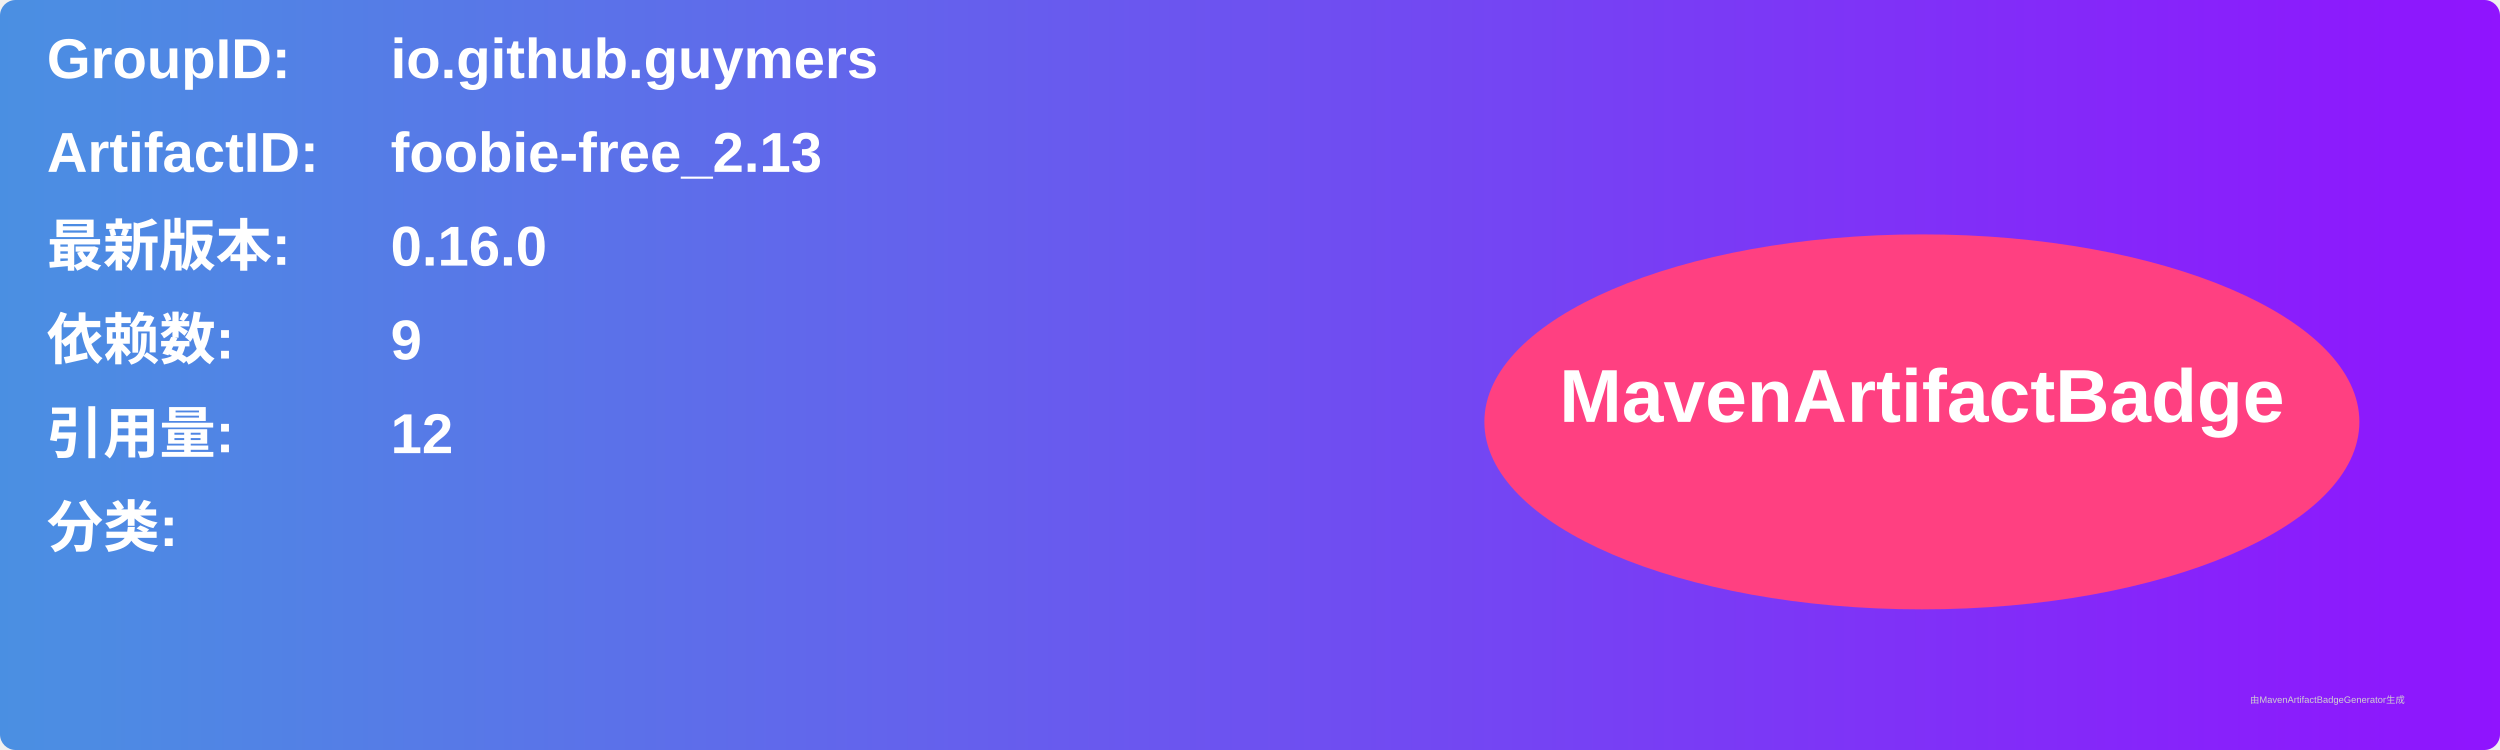
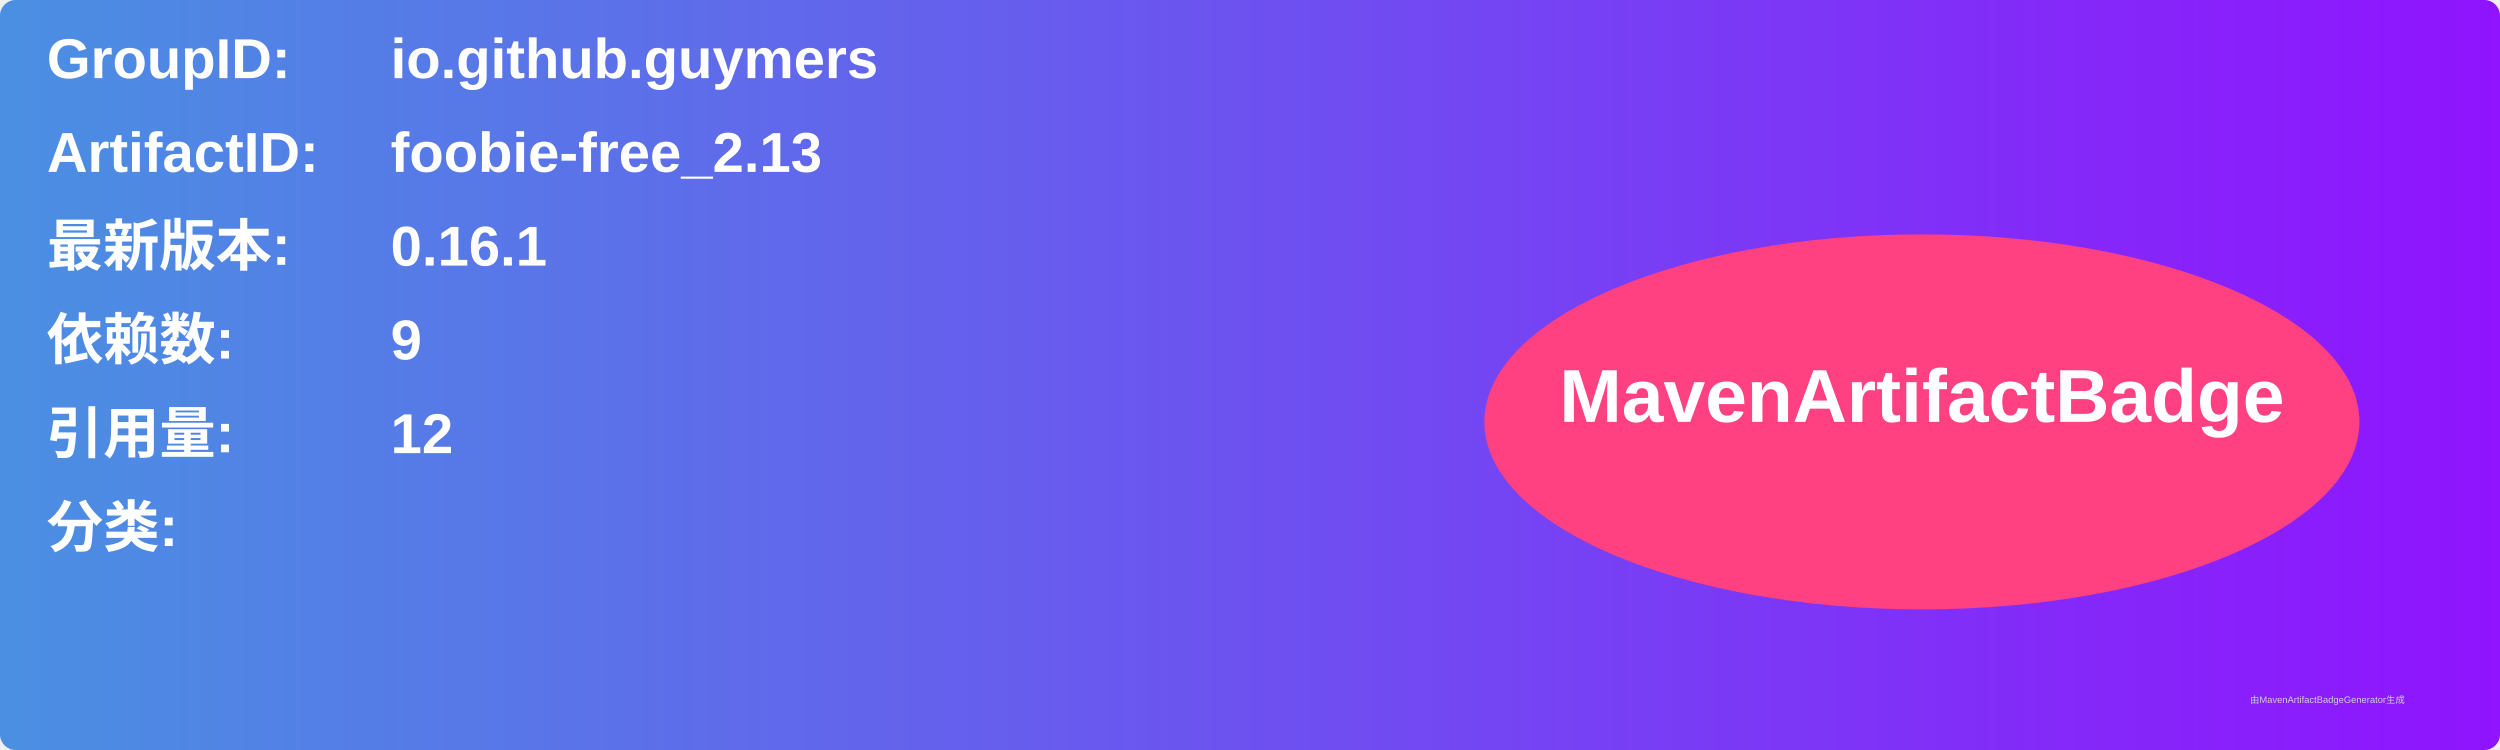
<svg xmlns="http://www.w3.org/2000/svg" width="800" height="240" viewBox="0 0 800 240">
  <linearGradient id="grad" x1="0%" y1="0%" x2="100%" y2="0%">
    <stop offset="0%" stop-color="#4a90e2" />
    <stop offset="100%" stop-color="#9013fe" />
  </linearGradient>
  <rect width="100%" height="100%" rx="5" ry="5" fill="url(#grad)" />
  <g transform="translate(15, 15)">
    <text x="0" y="10" font-family="Arial" font-size="18" fill="white" font-weight="bold" width="260">GroupID:</text>
    <text x="110" y="10" font-family="Arial" font-size="18" fill="white" font-weight="bold" width="460">io.github.guymers</text>
    <text x="0" y="40" font-family="Arial" font-size="18" fill="white" font-weight="bold" width="260">ArtifactID:</text>
    <text x="110" y="40" font-family="Arial" font-size="18" fill="white" font-weight="bold" width="460">foobie-free_2.13</text>
    <text x="0" y="70" font-family="Arial" font-size="18" fill="white" font-weight="bold">最新版本:</text>
    <text x="110" y="70" font-family="Arial" font-size="18" fill="white" font-weight="bold">
-       <tspan font-weight="bold">0.16.0</tspan>
+       <tspan font-weight="bold">0.16.1</tspan>
    </text>
    <text x="0" y="100" font-family="Arial" font-size="18" fill="white" font-weight="bold">依赖数: </text>
    <text x="110" y="100" font-family="Arial" font-size="18" fill="white">
      <tspan font-weight="bold">9</tspan>
    </text>
    <text x="0" y="130" font-family="Arial" font-size="18" fill="white" font-weight="bold">引用量: </text>
    <text x="110" y="130" font-family="Arial" font-size="18" fill="white">
      <tspan font-weight="bold">12</tspan>
    </text>
    <text x="0" y="160" font-family="Arial" font-size="18" fill="white" font-weight="bold">分类:</text>
    <text x="10" y="190" font-family="Arial" font-size="10" fill="white">
      <tspan font-weight="bold" />
    </text>
    <ellipse cx="600" cy="120" rx="140" ry="60" fill="#ff4081" />
    <text x="600" y="120" text-anchor="middle" font-family="Arial" font-size="24" fill="white" font-weight="bold">MavenArtifactBadge</text>
  </g>
  <text x="720" y="225" font-family="Arial" font-size="3" fill="#d0d0d0">由MavenArtifactBadgeGenerator生成</text>
</svg>
